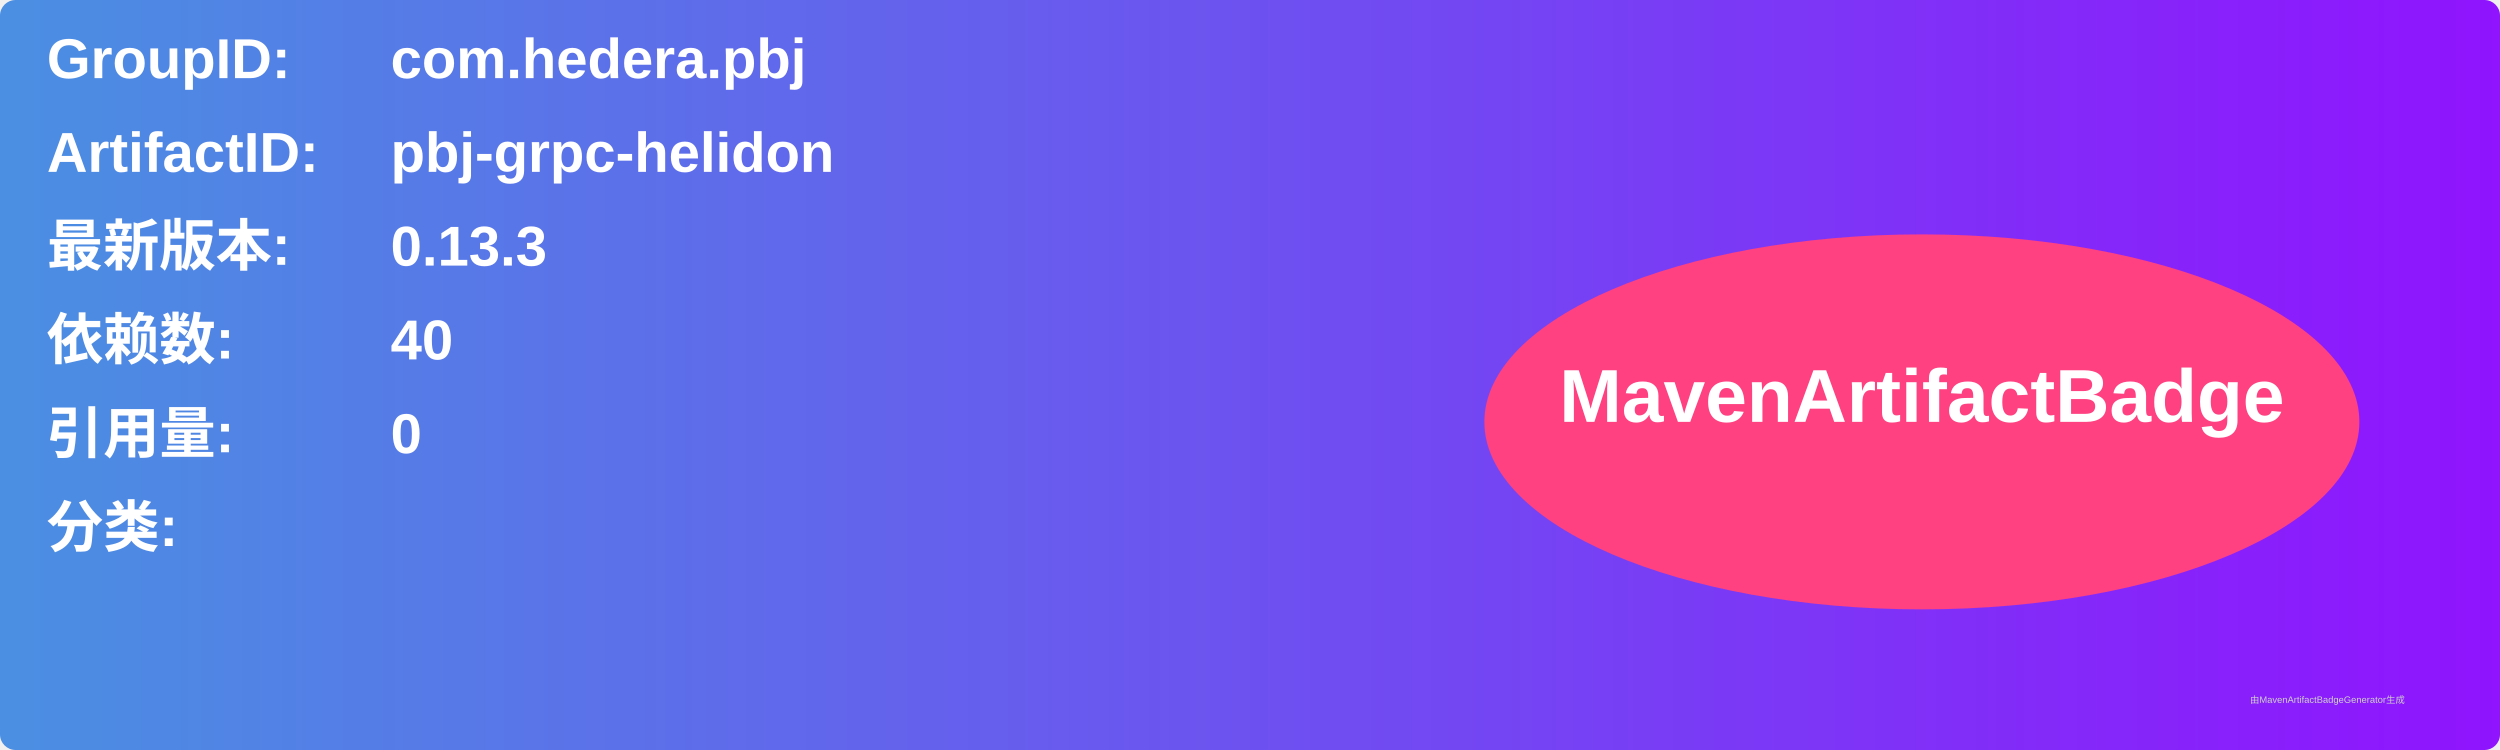
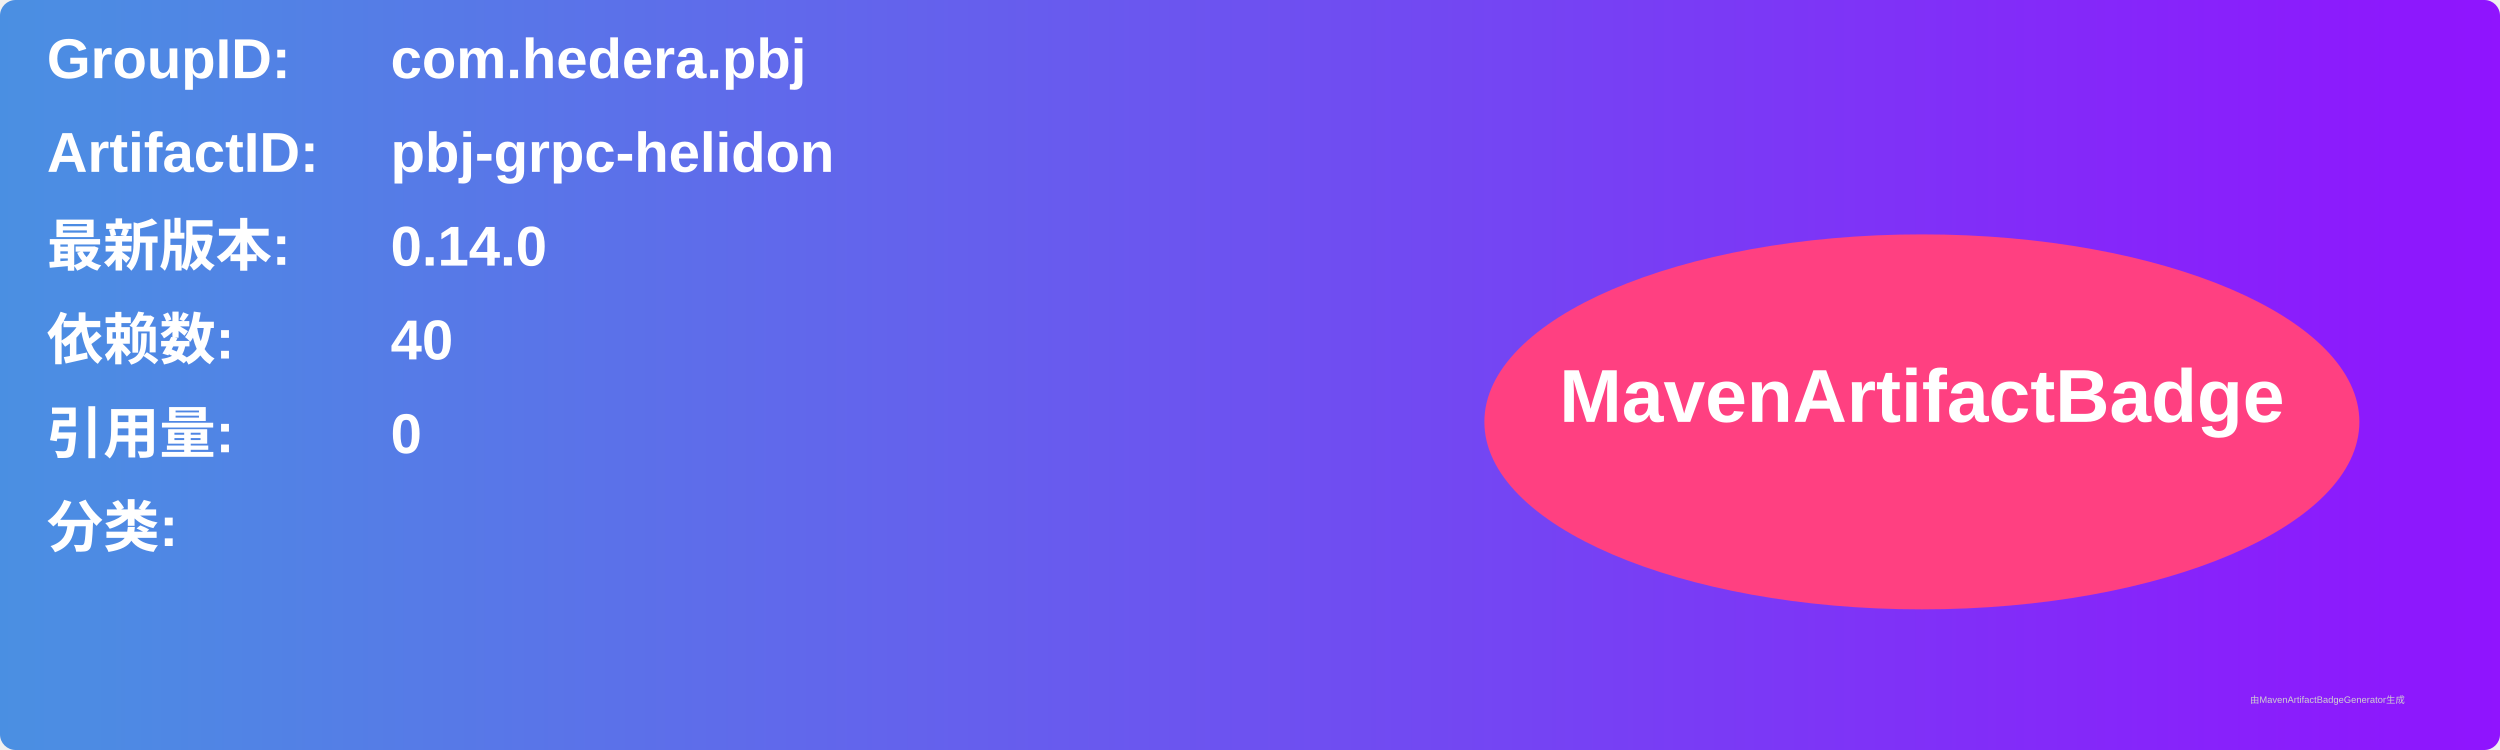
<svg xmlns="http://www.w3.org/2000/svg" width="800" height="240" viewBox="0 0 800 240">
  <linearGradient id="grad" x1="0%" y1="0%" x2="100%" y2="0%">
    <stop offset="0%" stop-color="#4a90e2" />
    <stop offset="100%" stop-color="#9013fe" />
  </linearGradient>
  <rect width="100%" height="100%" rx="5" ry="5" fill="url(#grad)" />
  <g transform="translate(15, 15)">
    <text x="0" y="10" font-family="Arial" font-size="18" fill="white" font-weight="bold" width="260">GroupID:</text>
    <text x="110" y="10" font-family="Arial" font-size="18" fill="white" font-weight="bold" width="460">com.hedera.pbj</text>
    <text x="0" y="40" font-family="Arial" font-size="18" fill="white" font-weight="bold" width="260">ArtifactID:</text>
    <text x="110" y="40" font-family="Arial" font-size="18" fill="white" font-weight="bold" width="460">pbj-grpc-helidon</text>
    <text x="0" y="70" font-family="Arial" font-size="18" fill="white" font-weight="bold">最新版本:</text>
    <text x="110" y="70" font-family="Arial" font-size="18" fill="white" font-weight="bold">
-       <tspan font-weight="bold">0.13.3</tspan>
+       <tspan font-weight="bold">0.14.0</tspan>
    </text>
    <text x="0" y="100" font-family="Arial" font-size="18" fill="white" font-weight="bold">依赖数: </text>
    <text x="110" y="100" font-family="Arial" font-size="18" fill="white">
      <tspan font-weight="bold">40</tspan>
    </text>
    <text x="0" y="130" font-family="Arial" font-size="18" fill="white" font-weight="bold">引用量: </text>
    <text x="110" y="130" font-family="Arial" font-size="18" fill="white">
      <tspan font-weight="bold">0</tspan>
    </text>
    <text x="0" y="160" font-family="Arial" font-size="18" fill="white" font-weight="bold">分类:</text>
    <text x="10" y="190" font-family="Arial" font-size="10" fill="white">
      <tspan font-weight="bold" />
    </text>
    <ellipse cx="600" cy="120" rx="140" ry="60" fill="#ff4081" />
    <text x="600" y="120" text-anchor="middle" font-family="Arial" font-size="24" fill="white" font-weight="bold">MavenArtifactBadge</text>
  </g>
  <text x="720" y="225" font-family="Arial" font-size="3" fill="#d0d0d0">由MavenArtifactBadgeGenerator生成</text>
</svg>
